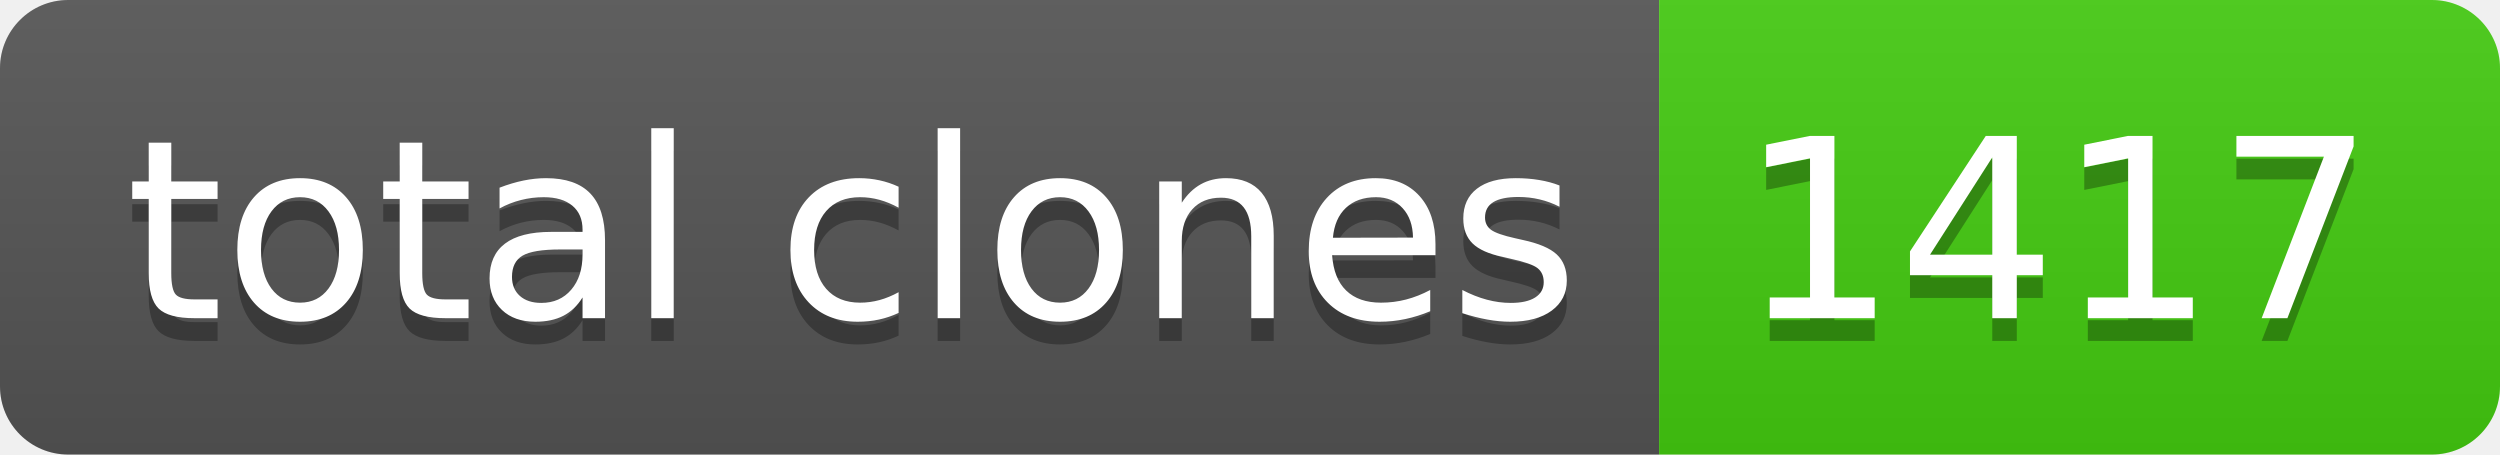
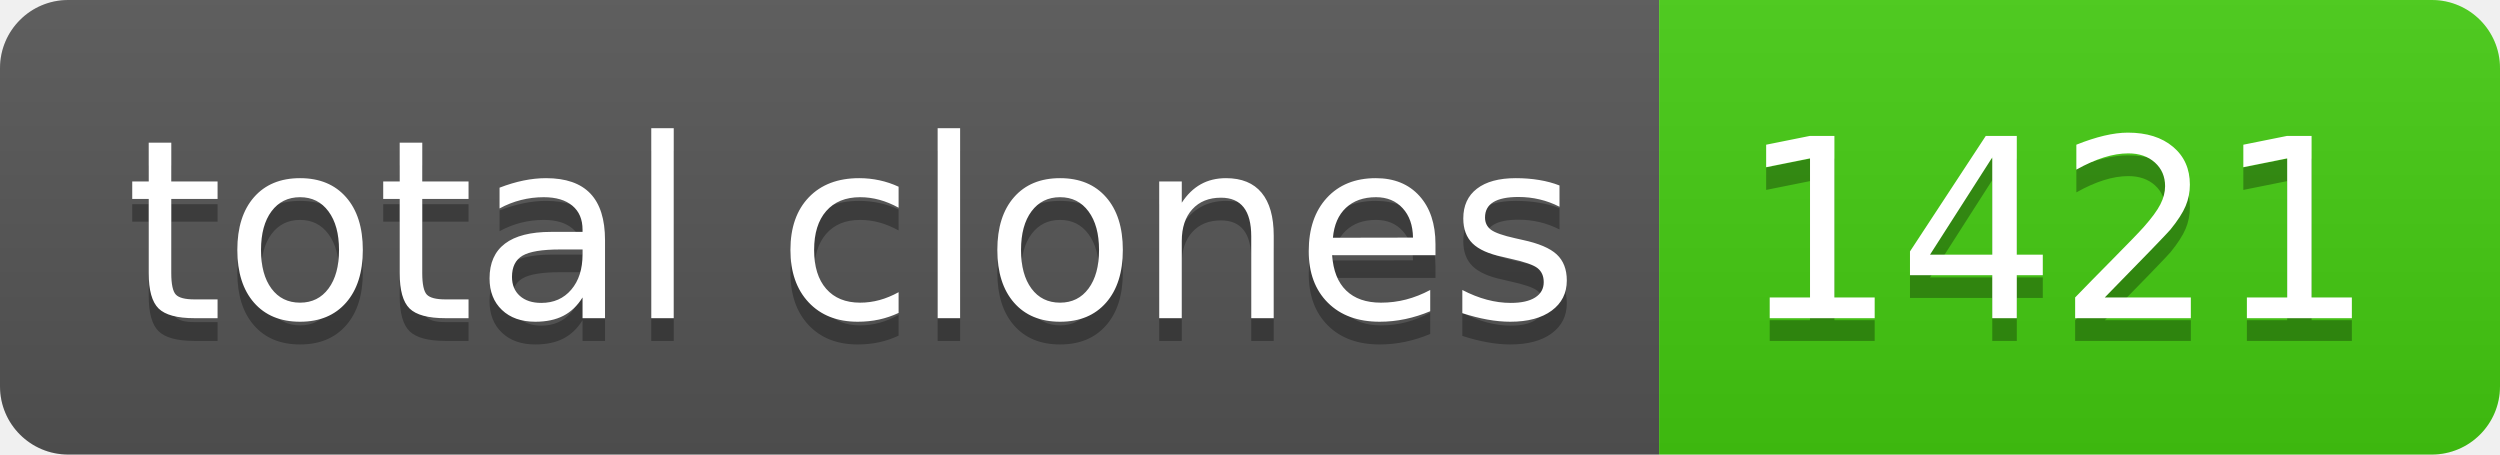
- <svg xmlns="http://www.w3.org/2000/svg" width="110" height="20" role="img" aria-label="total clones: 1417">
+ <svg xmlns="http://www.w3.org/2000/svg" width="110" height="20" role="img" aria-label="total clones: 1421">
  <linearGradient id="s" x2="0" y2="100%">
    <stop offset="0" stop-color="#bbb" stop-opacity=".1" />
    <stop offset="1" stop-opacity=".1" />
  </linearGradient>
  <clipPath id="r">
    <rect width="110" height="20" rx="3" fill="#fff" />
  </clipPath>
  <g clip-path="url(#r)">
    <rect width="73" height="20" fill="#555" />
    <rect x="73" width="37" height="20" fill="#4c1" />
    <rect width="110" height="20" fill="url(#s)" />
  </g>
  <g fill="#fff" text-anchor="middle" font-family="Verdana,Geneva,DejaVu Sans,sans-serif" text-rendering="geometricPrecision" font-size="110">
    <text aria-hidden="true" x="375" y="150" fill="#010101" fill-opacity=".3" transform="scale(.1)" textLength="630">total clones</text>
    <text x="375" y="140" transform="scale(.1)" fill="#fff" textLength="630">total clones</text>
-     <text aria-hidden="true" x="905" y="150" fill="#010101" fill-opacity=".3" transform="scale(.1)" textLength="270">1417</text>
-     <text x="905" y="140" transform="scale(.1)" fill="#fff" textLength="270">1417</text>
+     <text aria-hidden="true" x="905" y="150" fill="#010101" fill-opacity=".3" transform="scale(.1)" textLength="270">1421</text>
+     <text x="905" y="140" transform="scale(.1)" fill="#fff" textLength="270">1421</text>
  </g>
</svg>
